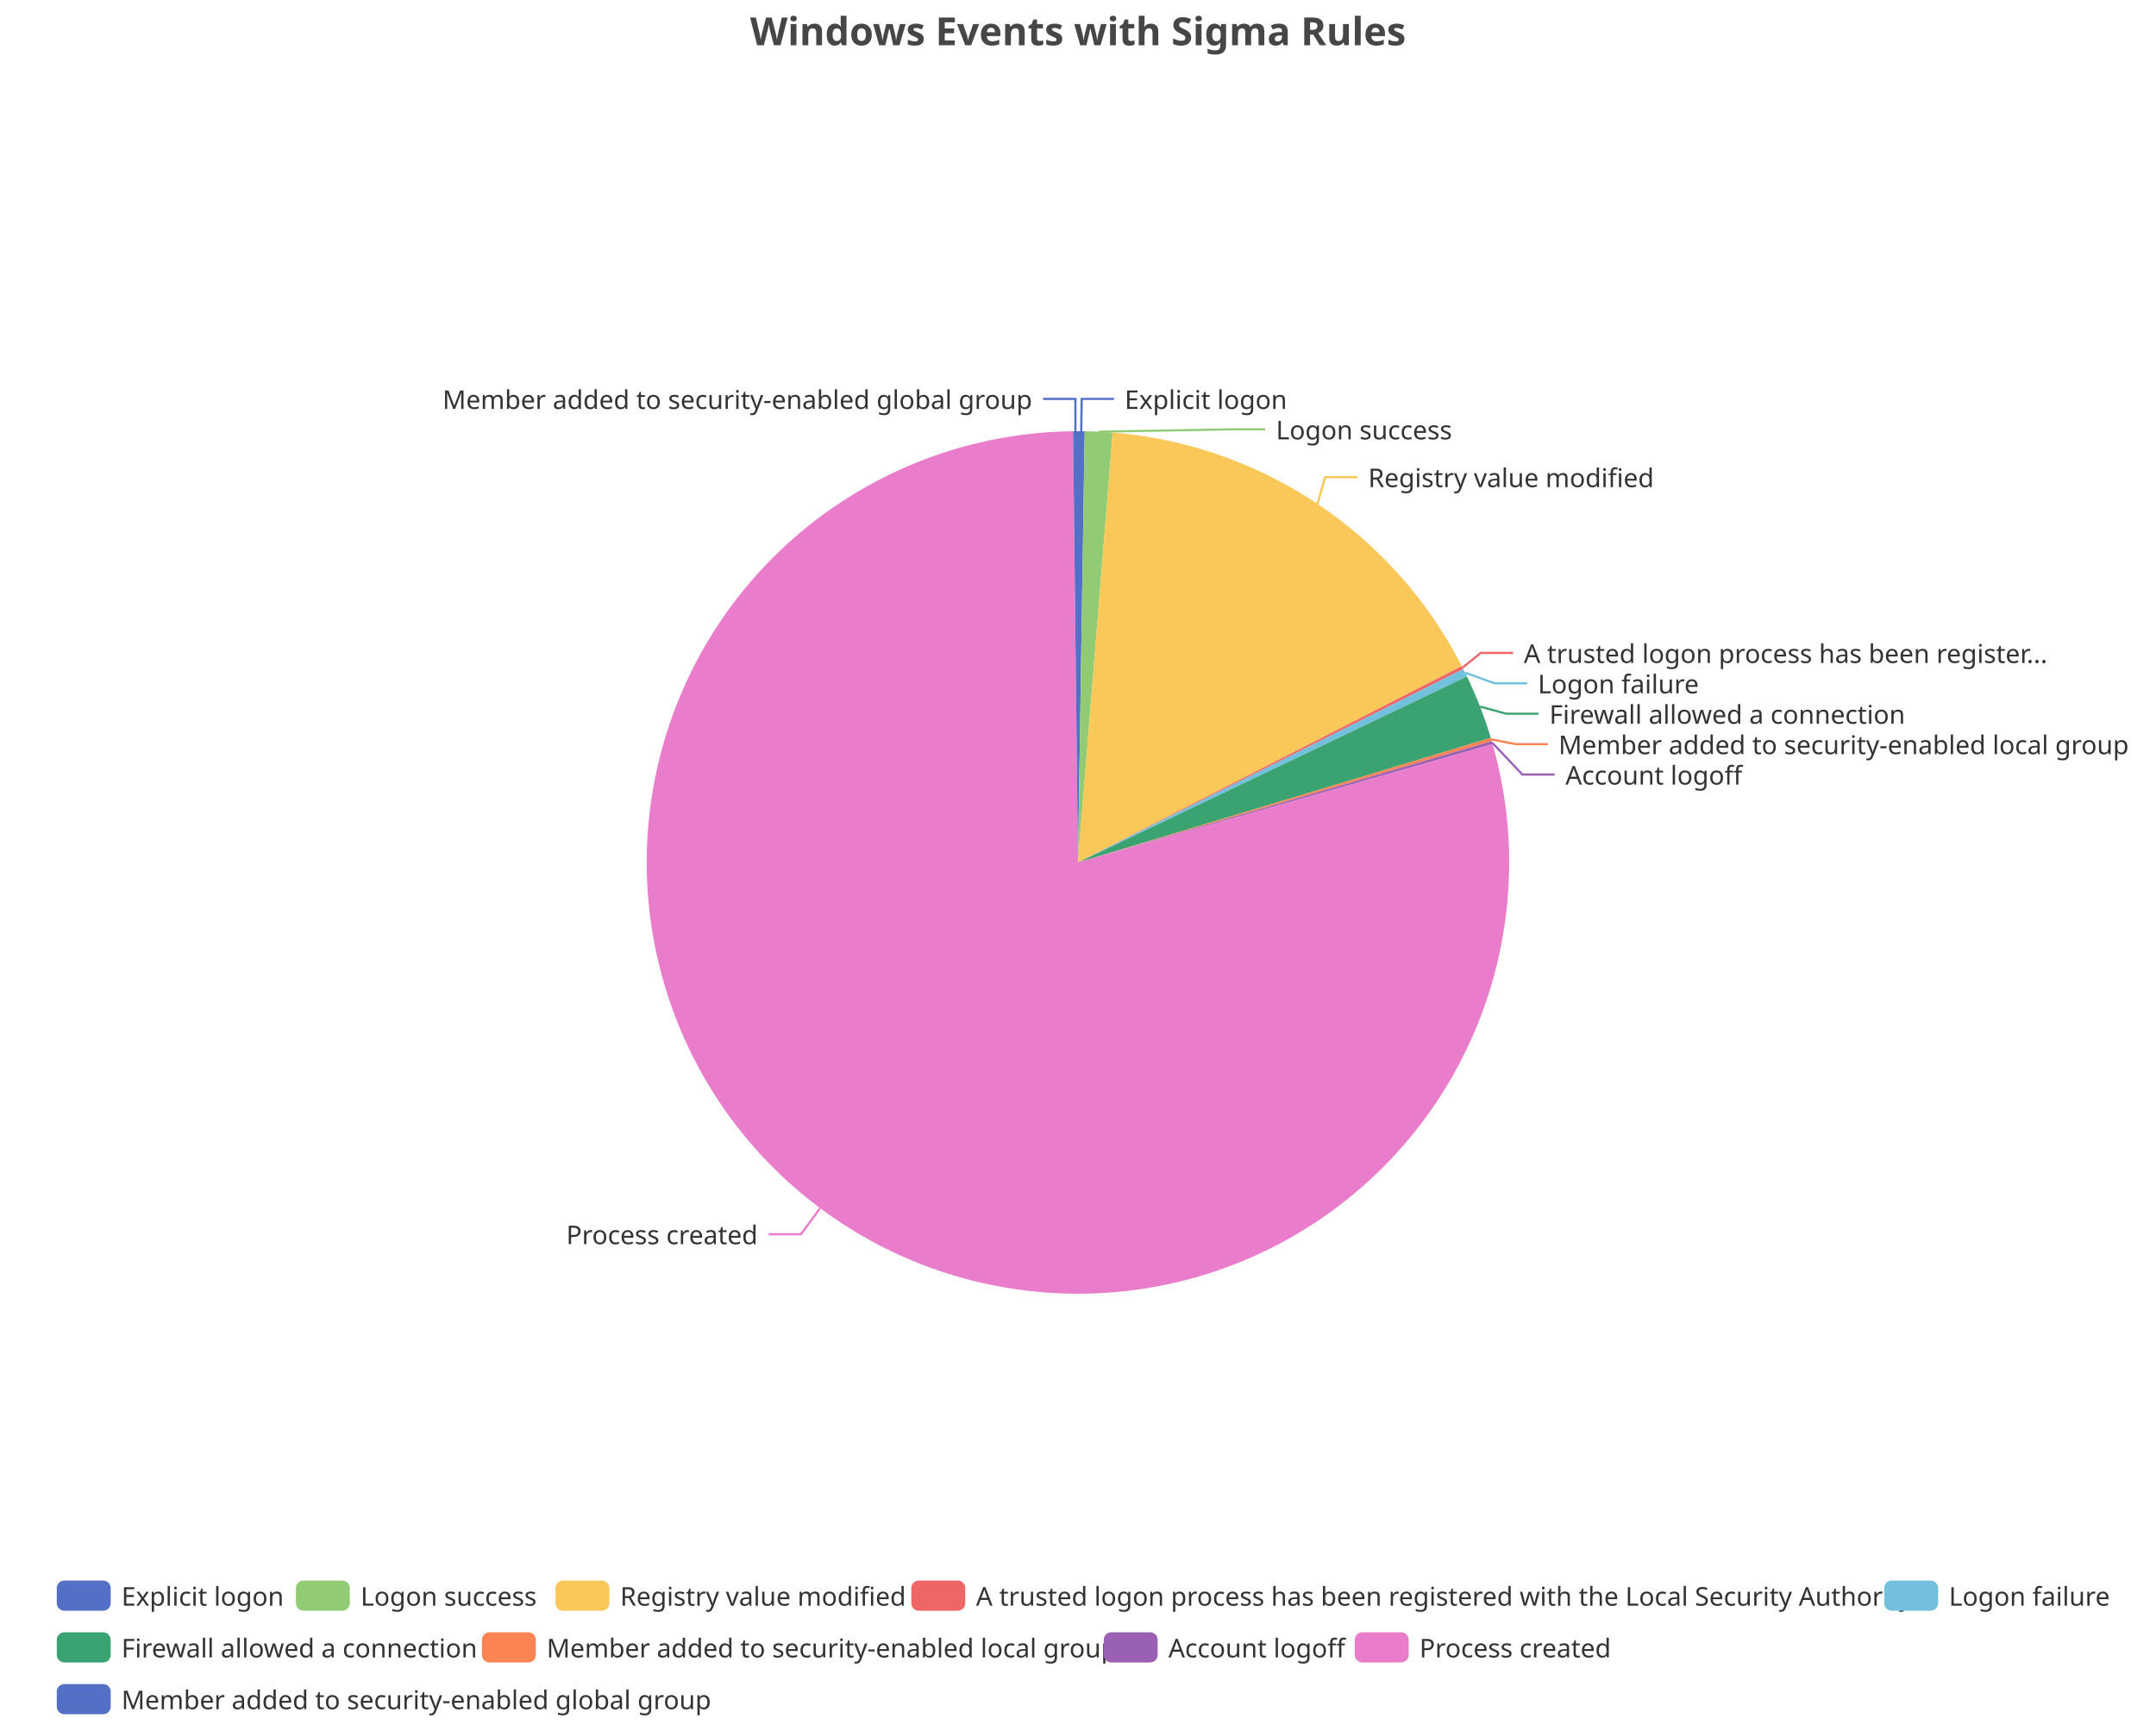
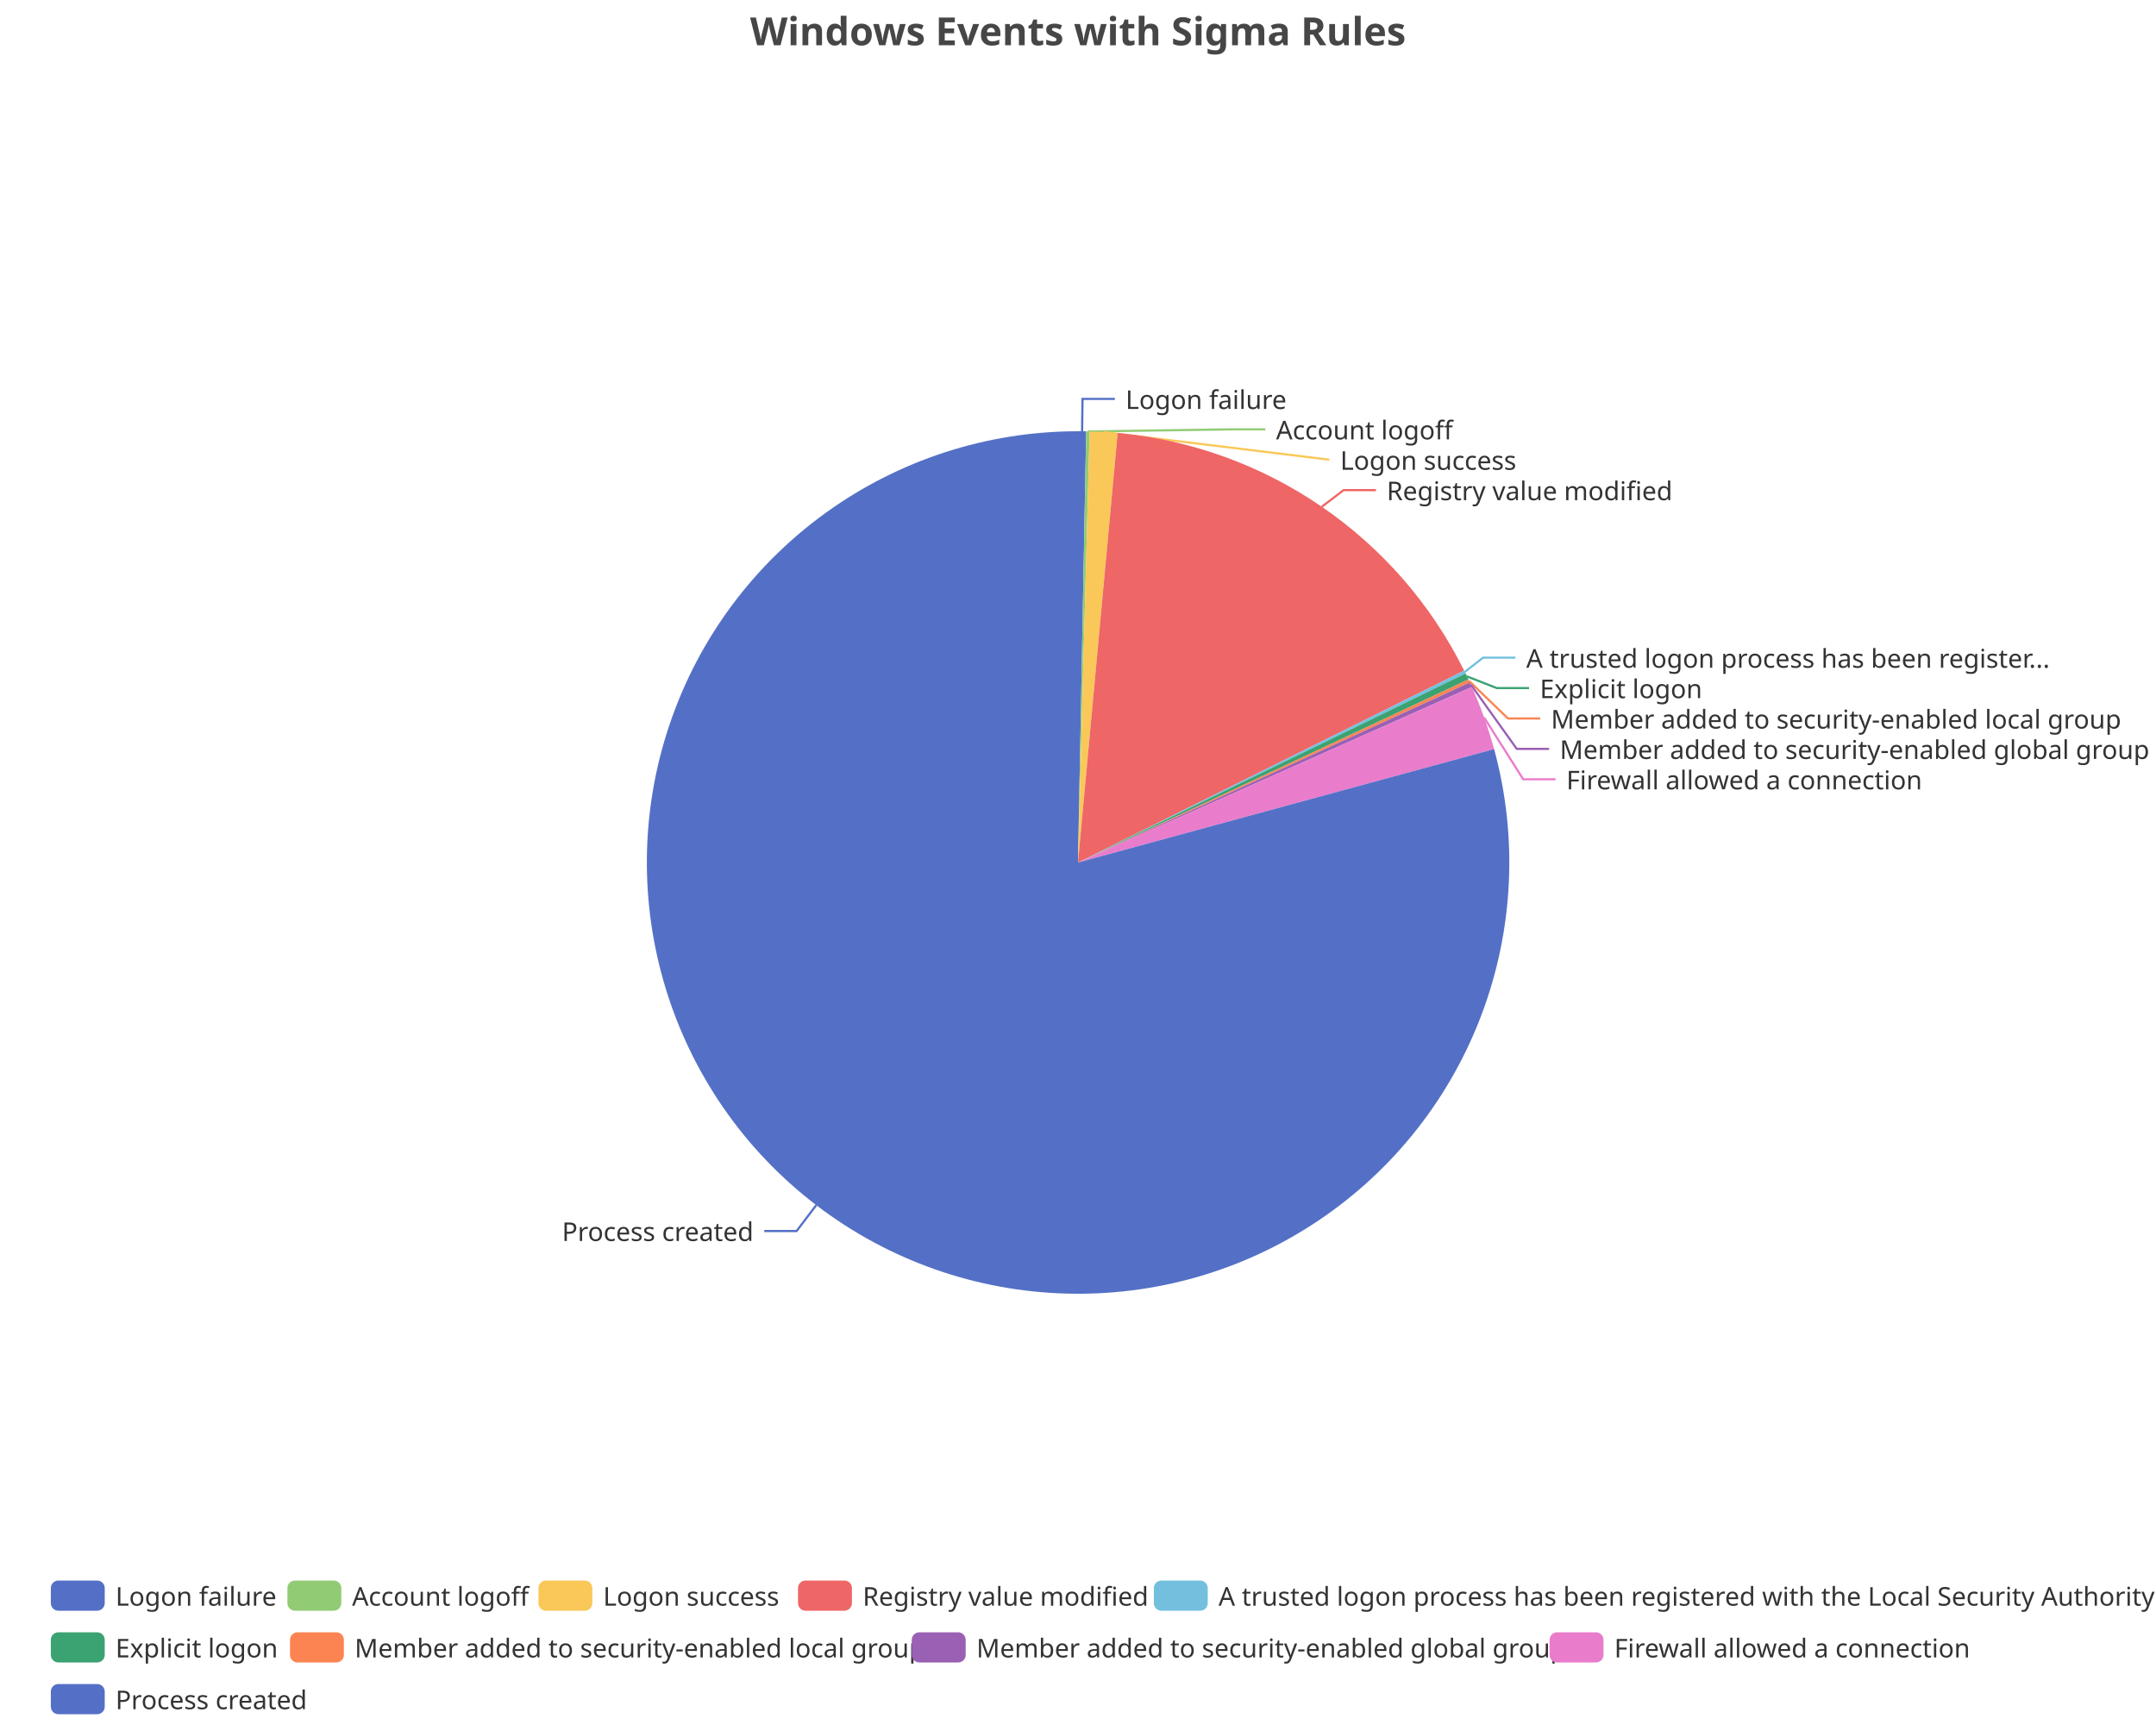
<svg xmlns="http://www.w3.org/2000/svg" width="1000" height="800" version="1.1" baseProfile="full" viewBox="0 0 1000 800">
  <rect width="1000" height="800" x="0" y="0" id="0" fill="none" />
-   <polyline points="501.5 200 501.7 185 516.7 185" fill="none" stroke="#5470c6" />
-   <polyline points="509.6 200.2 571.8 199.1 586.8 199.1" fill="none" stroke="#91cc75" />
-   <polyline points="611.1 233.7 614.6 221.3 629.6 221.3" fill="none" stroke="#fac858" />
-   <polyline points="678.4 309.6 686.8 302.8 701.8 302.8" fill="none" stroke="#ee6666" />
-   <polyline points="679.6 312 693.3 316.9 708.3 316.9" fill="none" stroke="#73c0de" />
-   <polyline points="686.5 327.7 698.6 331 713.6 331" fill="none" stroke="#3ba272" />
-   <polyline points="691.7 342.9 702.9 345.1 717.9 345.1" fill="none" stroke="#fc8452" />
-   <polyline points="692.1 344.4 706.1 359.2 721.1 359.2" fill="none" stroke="#9a60b4" />
-   <polyline points="380.4 560.3 371.5 572.4 356.5 572.4" fill="none" stroke="#ea7ccc" />
-   <polyline points="498.8 200 498.8 185 483.8 185" fill="none" stroke="#5470c6" />
-   <path d="M500 200A200 200 0 0 1 503.1 200L500 400Z" fill="#5470c6" />
-   <path d="M503.1 200A200 200 0 0 1 516.1 200.6L500 400Z" fill="#91cc75" />
-   <path d="M516.1 200.6A200 200 0 0 1 678 308.9L500 400Z" fill="#fac858" />
-   <path d="M678 308.9A200 200 0 0 1 678.7 310.3L500 400Z" fill="#ee6666" />
-   <path d="M678.7 310.3A200 200 0 0 1 680.4 313.7L500 400Z" fill="#73c0de" />
-   <path d="M680.4 313.7A200 200 0 0 1 691.5 342.2L500 400Z" fill="#3ba272" />
-   <path d="M691.5 342.2A200 200 0 0 1 691.9 343.7L500 400Z" fill="#fc8452" />
-   <path d="M691.9 343.7A200 200 0 0 1 692.3 345.1L500 400Z" fill="#9a60b4" />
-   <path d="M692.3 345.1A200 200 0 1 1 497.7 200L500 400Z" fill="#ea7ccc" />
-   <path d="M497.7 200A200 200 0 0 1 500 200L500 400Z" fill="#5470c6" />
-   <text dominant-baseline="central" text-anchor="start" style="font-size:12px;font-family:sans-serif;" xml:space="preserve" transform="translate(521.6506 185.0063)" fill="#333" stroke="rgb(255,255,255)" stroke-width="2" paint-order="stroke" stroke-miterlimit="2">Explicit logon</text>
-   <text dominant-baseline="central" text-anchor="start" style="font-size:12px;font-family:sans-serif;" xml:space="preserve" transform="translate(591.8308 199.1063)" fill="#333" stroke="rgb(255,255,255)" stroke-width="2" paint-order="stroke" stroke-miterlimit="2">Logon success</text>
-   <text dominant-baseline="central" text-anchor="start" style="font-size:12px;font-family:sans-serif;" xml:space="preserve" transform="translate(634.5998 221.2555)" fill="#333" stroke="rgb(255,255,255)" stroke-width="2" paint-order="stroke" stroke-miterlimit="2">Registry value modified</text>
-   <text dominant-baseline="central" text-anchor="start" style="font-size:12px;font-family:sans-serif;" xml:space="preserve" transform="translate(706.7957 302.7998)" fill="#333" stroke="rgb(255,255,255)" stroke-width="2" paint-order="stroke" stroke-miterlimit="2">A trusted logon process has been register...</text>
-   <text dominant-baseline="central" text-anchor="start" style="font-size:12px;font-family:sans-serif;" xml:space="preserve" transform="translate(713.3067 316.8998)" fill="#333" stroke="rgb(255,255,255)" stroke-width="2" paint-order="stroke" stroke-miterlimit="2">Logon failure</text>
-   <text dominant-baseline="central" text-anchor="start" style="font-size:12px;font-family:sans-serif;" xml:space="preserve" transform="translate(718.6375 330.9998)" fill="#333" stroke="rgb(255,255,255)" stroke-width="2" paint-order="stroke" stroke-miterlimit="2">Firewall allowed a connection</text>
-   <text dominant-baseline="central" text-anchor="start" style="font-size:12px;font-family:sans-serif;" xml:space="preserve" transform="translate(722.879 345.0998)" fill="#333" stroke="rgb(255,255,255)" stroke-width="2" paint-order="stroke" stroke-miterlimit="2">Member added to security-enabled local group</text>
-   <text dominant-baseline="central" text-anchor="start" style="font-size:12px;font-family:sans-serif;" xml:space="preserve" transform="translate(726.0967 359.1998)" fill="#333" stroke="rgb(255,255,255)" stroke-width="2" paint-order="stroke" stroke-miterlimit="2">Account logoff</text>
-   <text dominant-baseline="central" text-anchor="end" style="font-size:12px;font-family:sans-serif;" xml:space="preserve" transform="translate(351.4771 572.3568)" fill="#333" stroke="rgb(255,255,255)" stroke-width="2" paint-order="stroke" stroke-miterlimit="2">Process created</text>
-   <text dominant-baseline="central" text-anchor="end" style="font-size:12px;font-family:sans-serif;" xml:space="preserve" transform="translate(478.7621 185.0036)" fill="#333" stroke="rgb(255,255,255)" stroke-width="2" paint-order="stroke" stroke-miterlimit="2">Member added to security-enabled global group</text>
-   <path d="M-5 -5l957.3 0l0 72l-957.3 0Z" transform="translate(26.34 733)" fill="rgb(0,0,0)" fill-opacity="0" stroke="#ccc" stroke-width="0" />
-   <path d="M3.5 0L21.5 0A3.5 3.5 0 0 1 25 3.5L25 10.5A3.5 3.5 0 0 1 21.5 14L3.5 14A3.5 3.5 0 0 1 0 10.5L0 3.5A3.5 3.5 0 0 1 3.5 0" transform="translate(26.34 733)" fill="#5470c6" />
-   <text dominant-baseline="central" text-anchor="start" style="font-size:12px;font-family:sans-serif;" xml:space="preserve" x="30" y="7" transform="translate(26.34 733)" fill="#333">Explicit logon</text>
-   <path d="M3.5 0L21.5 0A3.5 3.5 0 0 1 25 3.5L25 10.5A3.5 3.5 0 0 1 21.5 14L3.5 14A3.5 3.5 0 0 1 0 10.5L0 3.5A3.5 3.5 0 0 1 3.5 0" transform="translate(137.26 733)" fill="#91cc75" />
-   <text dominant-baseline="central" text-anchor="start" style="font-size:12px;font-family:sans-serif;" xml:space="preserve" x="30" y="7" transform="translate(137.26 733)" fill="#333">Logon success</text>
-   <path d="M3.5 0L21.5 0A3.5 3.5 0 0 1 25 3.5L25 10.5A3.5 3.5 0 0 1 21.5 14L3.5 14A3.5 3.5 0 0 1 0 10.5L0 3.5A3.5 3.5 0 0 1 3.5 0" transform="translate(257.66 733)" fill="#fac858" />
-   <text dominant-baseline="central" text-anchor="start" style="font-size:12px;font-family:sans-serif;" xml:space="preserve" x="30" y="7" transform="translate(257.66 733)" fill="#333">Registry value modified</text>
-   <path d="M3.5 0L21.5 0A3.5 3.5 0 0 1 25 3.5L25 10.5A3.5 3.5 0 0 1 21.5 14L3.5 14A3.5 3.5 0 0 1 0 10.5L0 3.5A3.5 3.5 0 0 1 3.5 0" transform="translate(422.7 733)" fill="#ee6666" />
-   <text dominant-baseline="central" text-anchor="start" style="font-size:12px;font-family:sans-serif;" xml:space="preserve" x="30" y="7" transform="translate(422.7 733)" fill="#333">A trusted logon process has been registered with the Local Security Authority</text>
-   <path d="M3.5 0L21.5 0A3.5 3.5 0 0 1 25 3.5L25 10.5A3.5 3.5 0 0 1 21.5 14L3.5 14A3.5 3.5 0 0 1 0 10.5L0 3.5A3.5 3.5 0 0 1 3.5 0" transform="translate(873.94 733)" fill="#73c0de" />
-   <text dominant-baseline="central" text-anchor="start" style="font-size:12px;font-family:sans-serif;" xml:space="preserve" x="30" y="7" transform="translate(873.94 733)" fill="#333">Logon failure</text>
-   <path d="M3.5 0L21.5 0A3.5 3.5 0 0 1 25 3.5L25 10.5A3.5 3.5 0 0 1 21.5 14L3.5 14A3.5 3.5 0 0 1 0 10.5L0 3.5A3.5 3.5 0 0 1 3.5 0" transform="translate(26.34 757)" fill="#3ba272" />
-   <text dominant-baseline="central" text-anchor="start" style="font-size:12px;font-family:sans-serif;" xml:space="preserve" x="30" y="7" transform="translate(26.34 757)" fill="#333">Firewall allowed a connection</text>
-   <path d="M3.5 0L21.5 0A3.5 3.5 0 0 1 25 3.5L25 10.5A3.5 3.5 0 0 1 21.5 14L3.5 14A3.5 3.5 0 0 1 0 10.5L0 3.5A3.5 3.5 0 0 1 3.5 0" transform="translate(223.54 757)" fill="#fc8452" />
-   <text dominant-baseline="central" text-anchor="start" style="font-size:12px;font-family:sans-serif;" xml:space="preserve" x="30" y="7" transform="translate(223.54 757)" fill="#333">Member added to security-enabled local group</text>
-   <path d="M3.5 0L21.5 0A3.5 3.5 0 0 1 25 3.5L25 10.5A3.5 3.5 0 0 1 21.5 14L3.5 14A3.5 3.5 0 0 1 0 10.5L0 3.5A3.5 3.5 0 0 1 3.5 0" transform="translate(511.94 757)" fill="#9a60b4" />
-   <text dominant-baseline="central" text-anchor="start" style="font-size:12px;font-family:sans-serif;" xml:space="preserve" x="30" y="7" transform="translate(511.94 757)" fill="#333">Account logoff</text>
-   <path d="M3.5 0L21.5 0A3.5 3.5 0 0 1 25 3.5L25 10.5A3.5 3.5 0 0 1 21.5 14L3.5 14A3.5 3.5 0 0 1 0 10.5L0 3.5A3.5 3.5 0 0 1 3.5 0" transform="translate(628.38 757)" fill="#ea7ccc" />
-   <text dominant-baseline="central" text-anchor="start" style="font-size:12px;font-family:sans-serif;" xml:space="preserve" x="30" y="7" transform="translate(628.38 757)" fill="#333">Process created</text>
-   <path d="M3.5 0L21.5 0A3.5 3.5 0 0 1 25 3.5L25 10.5A3.5 3.5 0 0 1 21.5 14L3.5 14A3.5 3.5 0 0 1 0 10.5L0 3.5A3.5 3.5 0 0 1 3.5 0" transform="translate(26.34 781)" fill="#5470c6" />
-   <text dominant-baseline="central" text-anchor="start" style="font-size:12px;font-family:sans-serif;" xml:space="preserve" x="30" y="7" transform="translate(26.34 781)" fill="#333">Member added to security-enabled global group</text>
+   <polyline points="501.9 200 502.1 185 517.1 185" fill="none" stroke="#5470c6" />
+   <polyline points="504.6 200.1 571.9 199.1 586.9 199.1" fill="none" stroke="#91cc75" />
+   <polyline points="511.9 200.4 616.6 213.2 616.6 213.2" fill="none" stroke="#fac858" />
+   <polyline points="613.1 235 623.2 227.3 638.2 227.3" fill="none" stroke="#ee6666" />
+   <polyline points="679.4 311.6 687.9 305 702.9 305" fill="none" stroke="#73c0de" />
+   <polyline points="680.4 313.7 694.2 319.1 709.2 319.1" fill="none" stroke="#3ba272" />
+   <polyline points="681.4 315.8 699.4 333.2 714.4 333.2" fill="none" stroke="#fc8452" />
+   <polyline points="682.2 317.5 703.5 347.3 718.5 347.3" fill="none" stroke="#9a60b4" />
+   <polyline points="688.4 332.8 706.5 361.4 721.5 361.4" fill="none" stroke="#ea7ccc" />
+   <polyline points="378.6 558.9 369.5 570.9 354.5 570.9" fill="none" stroke="#5470c6" />
+   <path d="M500 200A200 200 0 0 1 503.8 200L500 400Z" fill="#5470c6" />
+   <path d="M503.8 200A200 200 0 0 1 505.4 200.1L500 400Z" fill="#91cc75" />
+   <path d="M505.4 200.1A200 200 0 0 1 518.4 200.8L500 400Z" fill="#fac858" />
+   <path d="M518.4 200.8A200 200 0 0 1 679.1 311L500 400Z" fill="#ee6666" />
+   <path d="M679.1 311A200 200 0 0 1 679.8 312.3L500 400Z" fill="#73c0de" />
+   <path d="M679.8 312.3A200 200 0 0 1 681.1 315.1L500 400Z" fill="#3ba272" />
+   <path d="M681.1 315.1A200 200 0 0 1 681.7 316.5L500 400Z" fill="#fc8452" />
+   <path d="M681.7 316.5A200 200 0 0 1 682.7 318.6L500 400Z" fill="#9a60b4" />
+   <path d="M682.7 318.6A200 200 0 0 1 693 347.4L500 400Z" fill="#ea7ccc" />
+   <path d="M693 347.4A200 200 0 1 1 500 200L500 400Z" fill="#5470c6" />
+   <text dominant-baseline="central" text-anchor="start" style="font-size:12px;font-family:sans-serif;" xml:space="preserve" transform="translate(522.0632 185.0099)" fill="#333" stroke="rgb(255,255,255)" stroke-width="2" paint-order="stroke" stroke-miterlimit="2">Logon failure</text>
+   <text dominant-baseline="central" text-anchor="start" style="font-size:12px;font-family:sans-serif;" xml:space="preserve" transform="translate(591.8636 199.1099)" fill="#333" stroke="rgb(255,255,255)" stroke-width="2" paint-order="stroke" stroke-miterlimit="2">Account logoff</text>
+   <text dominant-baseline="central" text-anchor="start" style="font-size:12px;font-family:sans-serif;" xml:space="preserve" transform="translate(621.6251 213.2099)" fill="#333" stroke="rgb(255,255,255)" stroke-width="2" paint-order="stroke" stroke-miterlimit="2">Logon success</text>
+   <text dominant-baseline="central" text-anchor="start" style="font-size:12px;font-family:sans-serif;" xml:space="preserve" transform="translate(643.1896 227.3099)" fill="#333" stroke="rgb(255,255,255)" stroke-width="2" paint-order="stroke" stroke-miterlimit="2">Registry value modified</text>
+   <text dominant-baseline="central" text-anchor="start" style="font-size:12px;font-family:sans-serif;" xml:space="preserve" transform="translate(707.9033 305.0146)" fill="#333" stroke="rgb(255,255,255)" stroke-width="2" paint-order="stroke" stroke-miterlimit="2">A trusted logon process has been register...</text>
+   <text dominant-baseline="central" text-anchor="start" style="font-size:12px;font-family:sans-serif;" xml:space="preserve" transform="translate(714.221 319.1146)" fill="#333" stroke="rgb(255,255,255)" stroke-width="2" paint-order="stroke" stroke-miterlimit="2">Explicit logon</text>
+   <text dominant-baseline="central" text-anchor="start" style="font-size:12px;font-family:sans-serif;" xml:space="preserve" transform="translate(719.3749 333.2146)" fill="#333" stroke="rgb(255,255,255)" stroke-width="2" paint-order="stroke" stroke-miterlimit="2">Member added to security-enabled local group</text>
+   <text dominant-baseline="central" text-anchor="start" style="font-size:12px;font-family:sans-serif;" xml:space="preserve" transform="translate(723.4514 347.3146)" fill="#333" stroke="rgb(255,255,255)" stroke-width="2" paint-order="stroke" stroke-miterlimit="2">Member added to security-enabled global group</text>
+   <text dominant-baseline="central" text-anchor="start" style="font-size:12px;font-family:sans-serif;" xml:space="preserve" transform="translate(726.5127 361.4146)" fill="#333" stroke="rgb(255,255,255)" stroke-width="2" paint-order="stroke" stroke-miterlimit="2">Firewall allowed a connection</text>
+   <text dominant-baseline="central" text-anchor="end" style="font-size:12px;font-family:sans-serif;" xml:space="preserve" transform="translate(349.5008 570.8654)" fill="#333" stroke="rgb(255,255,255)" stroke-width="2" paint-order="stroke" stroke-miterlimit="2">Process created</text>
+   <path d="M-5 -5l962.8 0l0 72l-962.8 0Z" transform="translate(23.58 733)" fill="rgb(0,0,0)" fill-opacity="0" stroke="#ccc" stroke-width="0" />
+   <path d="M3.5 0L21.5 0A3.5 3.5 0 0 1 25 3.5L25 10.5A3.5 3.5 0 0 1 21.5 14L3.5 14A3.5 3.5 0 0 1 0 10.5L0 3.5A3.5 3.5 0 0 1 3.5 0" transform="translate(23.58 733)" fill="#5470c6" />
+   <text dominant-baseline="central" text-anchor="start" style="font-size:12px;font-family:sans-serif;" xml:space="preserve" x="30" y="7" transform="translate(23.58 733)" fill="#333">Logon failure</text>
+   <path d="M3.5 0L21.5 0A3.5 3.5 0 0 1 25 3.5L25 10.5A3.5 3.5 0 0 1 21.5 14L3.5 14A3.5 3.5 0 0 1 0 10.5L0 3.5A3.5 3.5 0 0 1 3.5 0" transform="translate(133.3 733)" fill="#91cc75" />
+   <text dominant-baseline="central" text-anchor="start" style="font-size:12px;font-family:sans-serif;" xml:space="preserve" x="30" y="7" transform="translate(133.3 733)" fill="#333">Account logoff</text>
+   <path d="M3.5 0L21.5 0A3.5 3.5 0 0 1 25 3.5L25 10.5A3.5 3.5 0 0 1 21.5 14L3.5 14A3.5 3.5 0 0 1 0 10.5L0 3.5A3.5 3.5 0 0 1 3.5 0" transform="translate(249.74 733)" fill="#fac858" />
+   <text dominant-baseline="central" text-anchor="start" style="font-size:12px;font-family:sans-serif;" xml:space="preserve" x="30" y="7" transform="translate(249.74 733)" fill="#333">Logon success</text>
+   <path d="M3.5 0L21.5 0A3.5 3.5 0 0 1 25 3.5L25 10.5A3.5 3.5 0 0 1 21.5 14L3.5 14A3.5 3.5 0 0 1 0 10.5L0 3.5A3.5 3.5 0 0 1 3.5 0" transform="translate(370.14 733)" fill="#ee6666" />
+   <text dominant-baseline="central" text-anchor="start" style="font-size:12px;font-family:sans-serif;" xml:space="preserve" x="30" y="7" transform="translate(370.14 733)" fill="#333">Registry value modified</text>
+   <path d="M3.5 0L21.5 0A3.5 3.5 0 0 1 25 3.5L25 10.5A3.5 3.5 0 0 1 21.5 14L3.5 14A3.5 3.5 0 0 1 0 10.5L0 3.5A3.5 3.5 0 0 1 3.5 0" transform="translate(535.18 733)" fill="#73c0de" />
+   <text dominant-baseline="central" text-anchor="start" style="font-size:12px;font-family:sans-serif;" xml:space="preserve" x="30" y="7" transform="translate(535.18 733)" fill="#333">A trusted logon process has been registered with the Local Security Authority</text>
+   <path d="M3.5 0L21.5 0A3.5 3.5 0 0 1 25 3.5L25 10.5A3.5 3.5 0 0 1 21.5 14L3.5 14A3.5 3.5 0 0 1 0 10.5L0 3.5A3.5 3.5 0 0 1 3.5 0" transform="translate(23.58 757)" fill="#3ba272" />
+   <text dominant-baseline="central" text-anchor="start" style="font-size:12px;font-family:sans-serif;" xml:space="preserve" x="30" y="7" transform="translate(23.58 757)" fill="#333">Explicit logon</text>
+   <path d="M3.5 0L21.5 0A3.5 3.5 0 0 1 25 3.5L25 10.5A3.5 3.5 0 0 1 21.5 14L3.5 14A3.5 3.5 0 0 1 0 10.5L0 3.5A3.5 3.5 0 0 1 3.5 0" transform="translate(134.5 757)" fill="#fc8452" />
+   <text dominant-baseline="central" text-anchor="start" style="font-size:12px;font-family:sans-serif;" xml:space="preserve" x="30" y="7" transform="translate(134.5 757)" fill="#333">Member added to security-enabled local group</text>
+   <path d="M3.5 0L21.5 0A3.5 3.5 0 0 1 25 3.5L25 10.5A3.5 3.5 0 0 1 21.5 14L3.5 14A3.5 3.5 0 0 1 0 10.5L0 3.5A3.5 3.5 0 0 1 3.5 0" transform="translate(422.9 757)" fill="#9a60b4" />
+   <text dominant-baseline="central" text-anchor="start" style="font-size:12px;font-family:sans-serif;" xml:space="preserve" x="30" y="7" transform="translate(422.9 757)" fill="#333">Member added to security-enabled global group</text>
+   <path d="M3.5 0L21.5 0A3.5 3.5 0 0 1 25 3.5L25 10.5A3.5 3.5 0 0 1 21.5 14L3.5 14A3.5 3.5 0 0 1 0 10.5L0 3.5A3.5 3.5 0 0 1 3.5 0" transform="translate(718.74 757)" fill="#ea7ccc" />
+   <text dominant-baseline="central" text-anchor="start" style="font-size:12px;font-family:sans-serif;" xml:space="preserve" x="30" y="7" transform="translate(718.74 757)" fill="#333">Firewall allowed a connection</text>
+   <path d="M3.5 0L21.5 0A3.5 3.5 0 0 1 25 3.5L25 10.5A3.5 3.5 0 0 1 21.5 14L3.5 14A3.5 3.5 0 0 1 0 10.5L0 3.5A3.5 3.5 0 0 1 3.5 0" transform="translate(23.58 781)" fill="#5470c6" />
+   <text dominant-baseline="central" text-anchor="start" style="font-size:12px;font-family:sans-serif;" xml:space="preserve" x="30" y="7" transform="translate(23.58 781)" fill="#333">Process created</text>
  <path d="M-143.9 -5l287.7 0l0 28l-287.7 0Z" transform="translate(500 5)" fill="rgb(0,0,0)" fill-opacity="0" stroke="#ccc" stroke-width="0" />
  <text dominant-baseline="central" text-anchor="middle" style="font-size:18px;font-family:sans-serif;font-weight:bold;" xml:space="preserve" y="9" transform="translate(500 5)" fill="#464646">Windows Events with Sigma Rules</text>
</svg>
